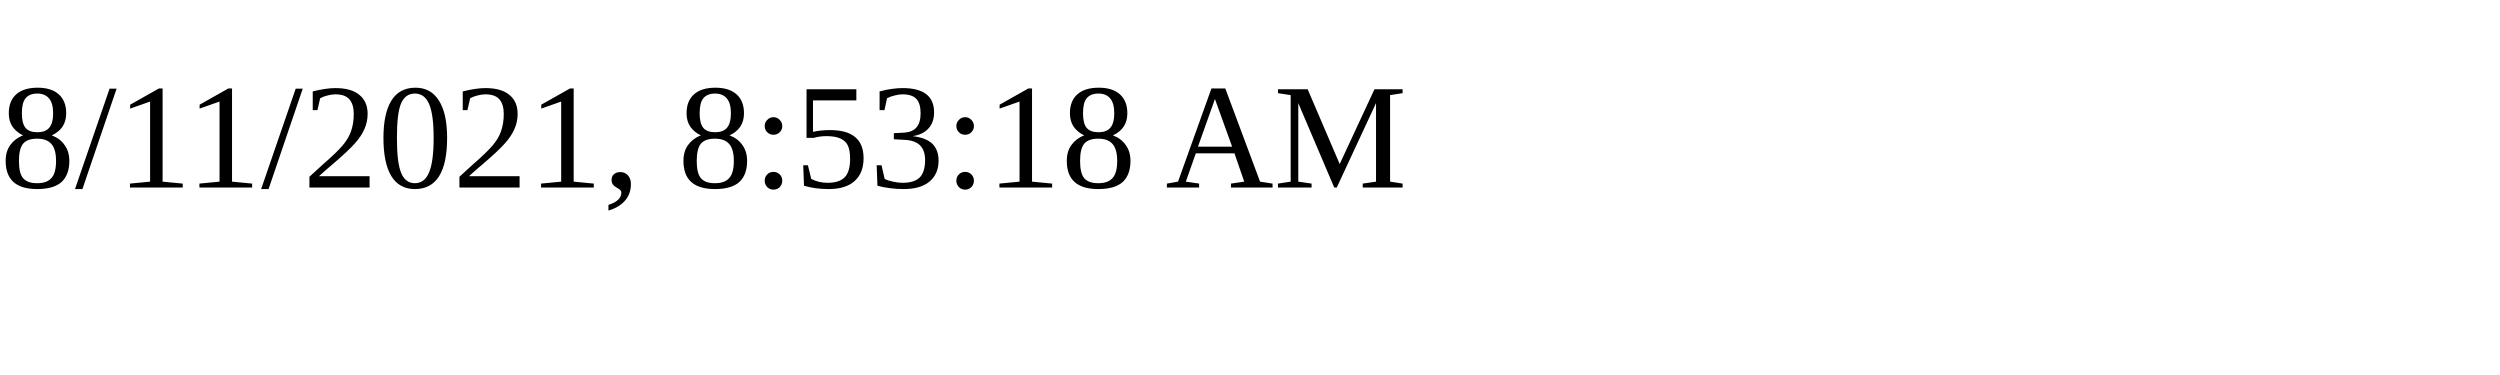
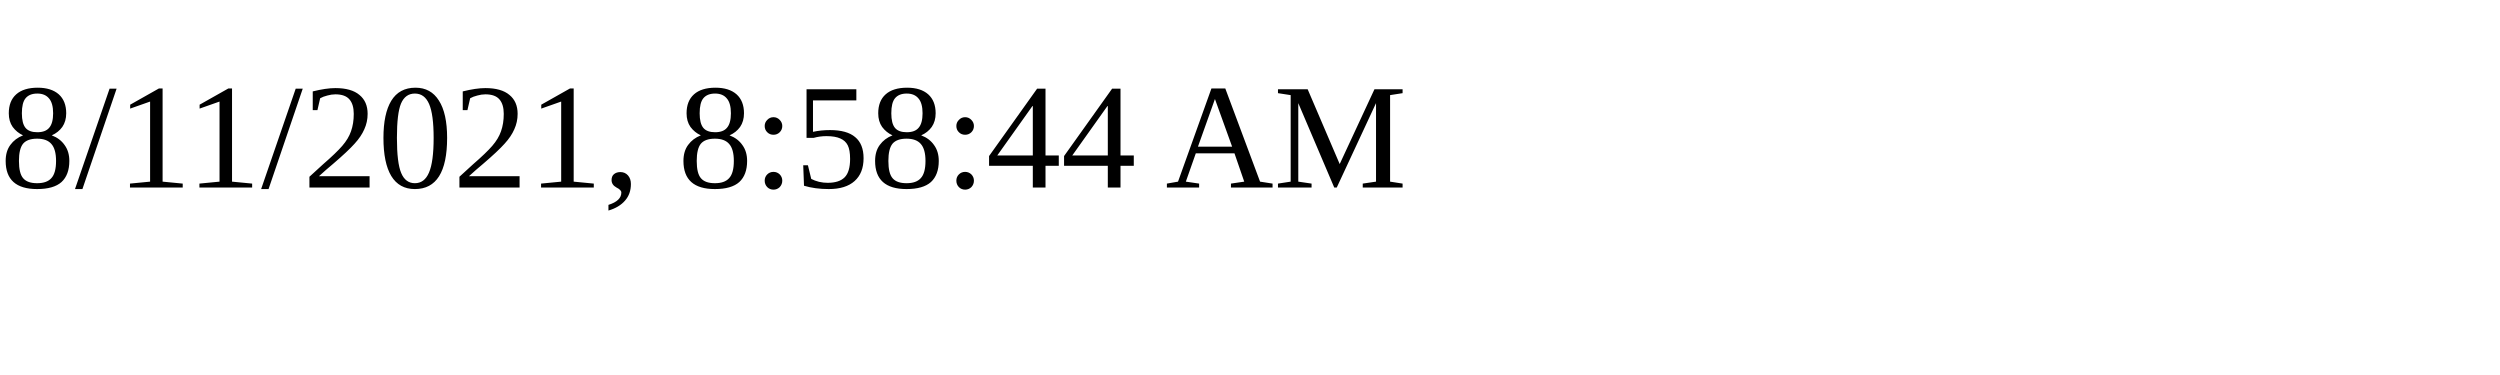
<svg xmlns="http://www.w3.org/2000/svg" height="30" width="200">
-   <text x="0" y="15">8/11/2021, 8:53:18 AM</text>
+   <text x="0" y="15">8/11/2021, 8:58:44 AM</text>
</svg>
